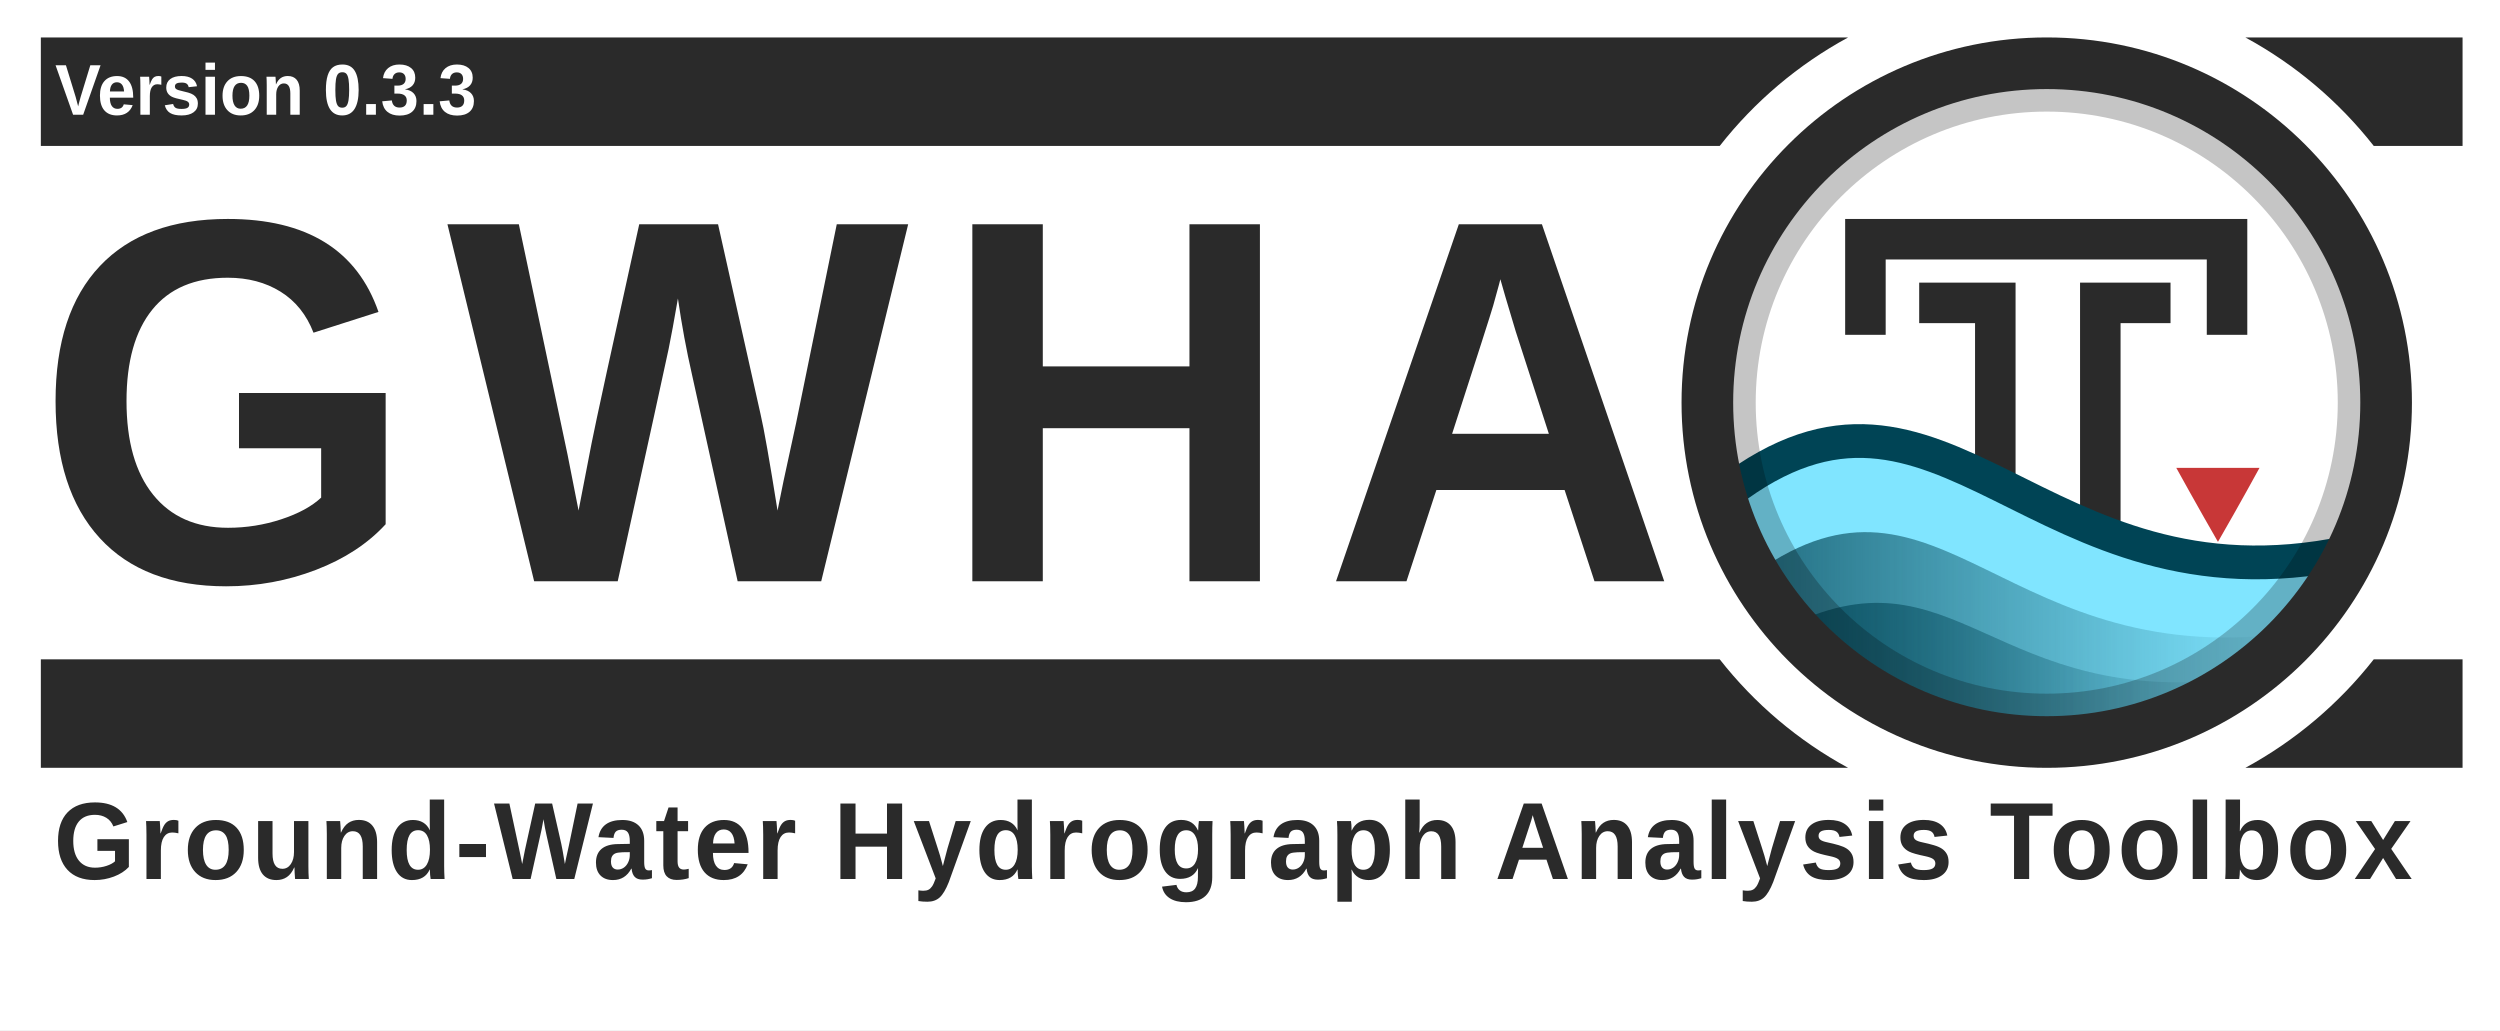
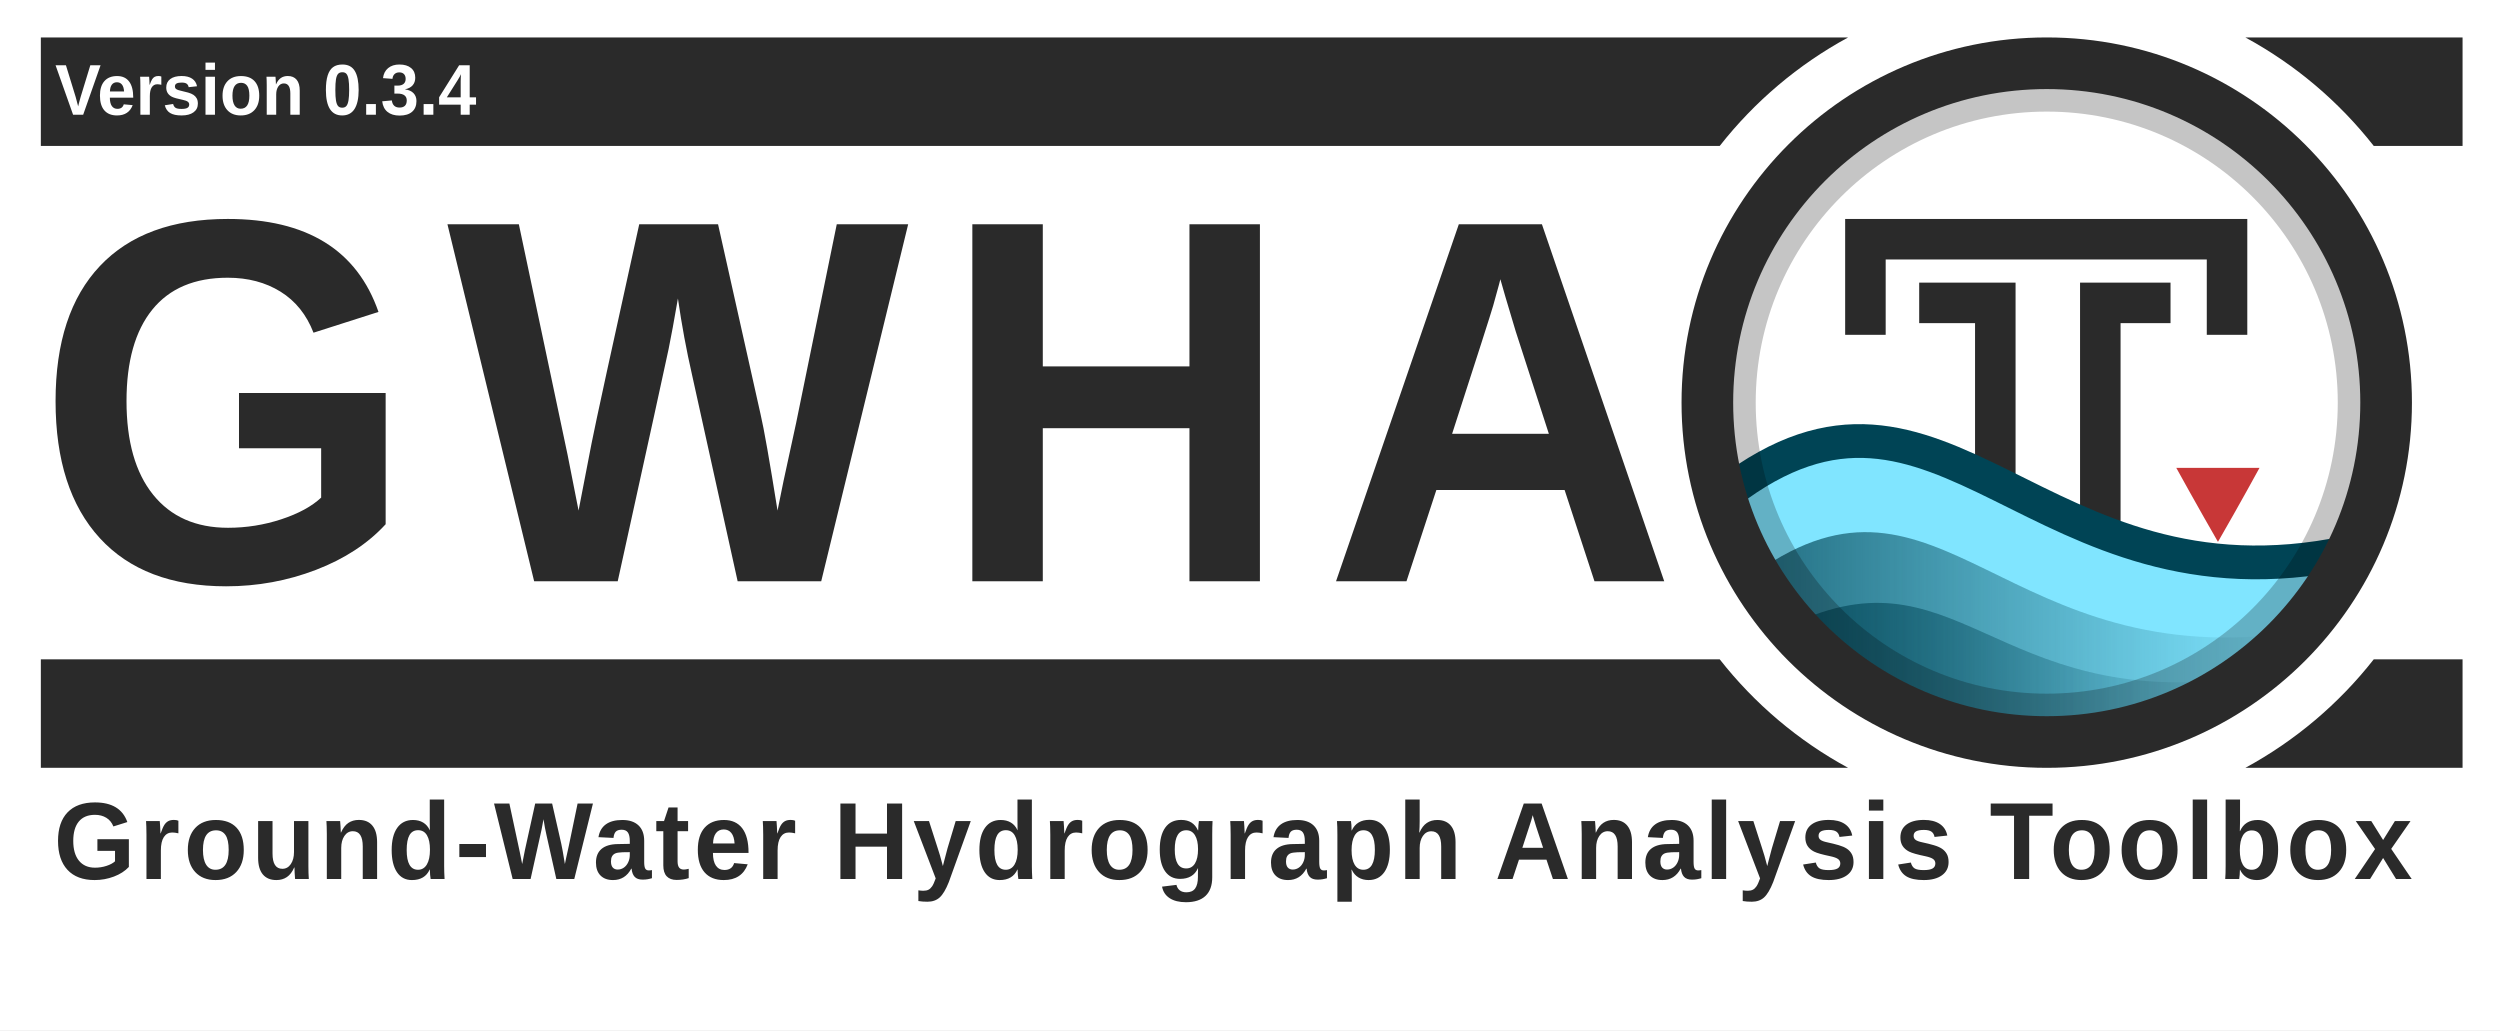
<svg xmlns="http://www.w3.org/2000/svg" xmlns:xlink="http://www.w3.org/1999/xlink" id="svg3336" style="enable-background:new" height="806.964" width="1958.314" version="1.1">
  <defs id="defs3338">
    <filter id="filter4254" style="color-interpolation-filters:sRGB">
      <feBlend id="feBlend4256" in2="BackgroundImage" mode="multiply" />
    </filter>
    <clipPath clipPathUnits="userSpaceOnUse" id="clipPath3962">
      <rect width="460.092" x="56.304" y="10.396" rx="230.027" height="460.093" style="fill:none;stroke:#ff0000;stroke-width:1.067;stroke-miterlimit:4;stroke-dasharray:none;enable-background:new" id="rect3964" clip-path="none" />
    </clipPath>
    <clipPath clipPathUnits="userSpaceOnUse" id="clipPath3973">
      <rect width="431.337" x="12.671" y="12.878" rx="215.65" height="431.337" style="fill:none;stroke:#ff0000;stroke-width:1;stroke-miterlimit:4;stroke-dasharray:none;enable-background:new" id="rect3975" clip-path="none" />
    </clipPath>
    <linearGradient id="linearGradient4067-5">
      <stop style="stop-color:#004354;stop-opacity:1;" offset="0" id="stop4069-0" />
      <stop style="stop-color:#004354;stop-opacity:0;" offset="1" id="stop4071-4" />
    </linearGradient>
    <linearGradient id="linearGradient4059-8">
      <stop style="stop-color:#004354;stop-opacity:1;" offset="0" id="stop4061-7" />
      <stop style="stop-color:#004354;stop-opacity:0;" offset="1" id="stop4063-6" />
    </linearGradient>
    <linearGradient id="linearGradient4190-6-2" y2="358" gradientUnits="userSpaceOnUse" x2="376" gradientTransform="matrix(1.0084,0,0,1.0084,-2.5546,-2)" y1="238" x1="256">
      <stop id="stop4186-77-0" style="stop-color:#00ccff;stop-opacity:1;" offset="0" />
      <stop id="stop4188-0-1" style="stop-color:#004354;stop-opacity:1;" offset="1" />
    </linearGradient>
    <linearGradient xlink:href="#linearGradient4067-5" id="linearGradient4144" gradientUnits="userSpaceOnUse" gradientTransform="matrix(1.232656,0,0,1.187506,1304.375,62.88054)" x1="60.435" y1="396.505" x2="357.194" y2="396.505" />
    <linearGradient xlink:href="#linearGradient4059-8" id="linearGradient4147" gradientUnits="userSpaceOnUse" gradientTransform="matrix(1.232656,0,0,1.238171,1301.909,37.7506)" x1="47.519" y1="376.82" x2="390.729" y2="376.82" />
  </defs>
  <rect style="opacity:1;fill:#ffffff;fill-opacity:1;stroke:none;stroke-width:18.812;stroke-linecap:square;stroke-linejoin:miter;stroke-miterlimit:4;stroke-dasharray:none;stroke-dashoffset:165;stroke-opacity:0.856;paint-order:normal" id="rect4941" width="1958.314" height="806.964" x="0" y="0" ry="0" />
  <path style="opacity:1;fill:#2a2a2a;fill-opacity:1;stroke:none;stroke-width:59.875;stroke-linecap:square;stroke-linejoin:miter;stroke-miterlimit:4;stroke-dasharray:none;stroke-dashoffset:165;stroke-opacity:1;paint-order:normal;enable-background:new" d="M 31.99,29.325 V 114.325 H 1347.095 c 27.272,-34.752 61.489,-63.767 100.598,-85 z m 1726.844,0 c 39.108,21.233 73.325,50.248 100.598,85 h 69.559 V 29.325 Z M 31.99,516.461 v 85 H 1447.693 c -39.108,-21.233 -73.324,-50.249 -100.596,-85 z m 1827.439,0 c -27.272,34.751 -61.488,63.767 -100.596,85 h 170.156 v -85 z" id="rect4534-8-6" />
  <g id="layer6" style="opacity:0.3;filter:url(#filter4254)" transform="translate(1749.09,15.50659)" clip-path="url(#clipPath3962)" />
  <g id="layer1" style="display:none" transform="translate(1140.41,-520.0235)">
    <path id="path3774" d="m 177.12,614.784 h 191.883 c 154.987,0 177.12,22.119 177.12,176.96 v 153.813 c 0,154.837 -22.141,176.96 -177.12,176.96 H 177.12 C 22.144,1122.517 0,1100.331 0,945.515 V 791.701 c 0,-154.837 22.141,-176.96 177.12,-176.96 z" style="display:inline;fill:#0000ff;fill-opacity:0.081;stroke:#0000ff;stroke-width:1.067" />
    <circle id="path4118" style="color:#000000;display:inline;fill:#0000ff;fill-opacity:0.081;stroke:#0000ff;stroke-width:1.067;enable-background:accumulate" cx="273.067" cy="868.651" r="153.6" />
    <rect id="rect4152" style="color:#000000;display:inline;fill:#0000ff;fill-opacity:0.081;stroke:#0000ff;stroke-width:1.067;stroke-linecap:round;stroke-linejoin:round;enable-background:accumulate" height="290.133" width="290.133" y="723.584" x="128" />
    <rect id="rect4154" style="color:#000000;display:inline;fill:#0000ff;fill-opacity:0.081;stroke:#0000ff;stroke-width:1.067;stroke-linecap:round;stroke-linejoin:round;enable-background:accumulate" height="256" width="324.267" y="740.651" x="110.933" />
    <rect id="rect4156" style="color:#000000;display:inline;fill:#0000ff;fill-opacity:0.081;stroke:#0000ff;stroke-width:1.067;stroke-linecap:round;stroke-linejoin:round;enable-background:accumulate" height="324.267" width="256" y="706.517" x="145.067" />
  </g>
  <text xml:space="preserve" style="font-style:normal;font-variant:normal;font-weight:bold;font-stretch:normal;font-size:14.013px;line-height:150;font-family:'liberation sans';-inkscape-font-specification:'liberation sans Bold';letter-spacing:25px;word-spacing:0px;fill:#2a2a2a;fill-opacity:1;stroke:none;stroke-width:1.067;enable-background:new" x="28.64" y="442.077" id="text3084-4-2" transform="scale(0.9709578,1.029911)">
    <tspan x="28.64" y="442.077" id="tspan3086-5-7" style="font-style:normal;font-variant:normal;font-weight:bold;font-stretch:normal;font-size:394.62px;line-height:150;font-family:'liberation sans';-inkscape-font-specification:'liberation sans Bold';letter-spacing:25px;word-spacing:0px;fill:#2a2a2a;fill-opacity:1;stroke-width:1.067">
      <tspan x="28.64" y="442.077" style="font-style:normal;font-variant:normal;font-weight:bold;font-stretch:normal;line-height:150;font-family:'liberation sans';-inkscape-font-specification:'liberation sans Bold';letter-spacing:25px;word-spacing:0px;fill:#2a2a2a;fill-opacity:1;stroke-width:1.067" id="tspan3088-9-3">GWHA</tspan>
    </tspan>
  </text>
  <rect x="-36.318" y="1.132" width="512" height="480" style="color:#000000;fill:#ffffff;enable-background:accumulate" id="rect4158" clip-path="url(#clipPath3973)" transform="matrix(1.232656,0,0,1.232656,1321.997,34.12711)" />
  <g id="g4537" transform="translate(31.98994,-45.26346)">
    <path id="path2995-6" d="m 1652.369,282.52 h -39.132 v 254.214" style="fill:none;fill-opacity:0;stroke:#2a2a2a;stroke-width:31.737;stroke-linecap:square;stroke-linejoin:miter;stroke-miterlimit:4;stroke-dasharray:none;stroke-opacity:1" />
    <path style="display:inline;fill:none;fill-opacity:0;stroke:#2a2a2a;stroke-width:31.737;stroke-linecap:square;stroke-linejoin:miter;stroke-miterlimit:4;stroke-dasharray:none;stroke-opacity:1;enable-background:new" d="m 1429.239,291.669 v -59.019 h 283.269 v 59.019" id="path3765" />
    <path id="path2995" d="m 1487.231,282.52 h 43.754 v 251.784" style="fill:none;fill-opacity:0;stroke:#2a2a2a;stroke-width:31.737;stroke-linecap:square;stroke-linejoin:miter;stroke-miterlimit:4;stroke-dasharray:none;stroke-opacity:1" />
  </g>
  <path d="m 1769.915,366.507 h -65.169 c 0,0 17.357,31.481 32.605,57.892 0.032,0 0.032,-0.021 0.032,-0.021 l 0.031,-0.032 0.032,-0.032 0.031,-0.021 c 17.058,-29.545 32.482,-57.853 32.482,-57.853 z" style="color:#000000;display:inline;fill:#c83737;fill-opacity:1;stroke-width:1.233;enable-background:new" id="path4622" />
  <path style="display:inline;fill:#80e5ff;fill-opacity:1;stroke:#004455;stroke-width:26.448;stroke-linecap:round;stroke-linejoin:round;stroke-miterlimit:4;stroke-dasharray:none;stroke-opacity:1;enable-background:new" d="m 1353.265,385.864 c -0.687,96.283 117.861,163.669 158.901,179.743 138.732,50.116 289.911,-38.339 326.938,-132.758 -245.523,51.493 -316.944,-176.561 -485.84,-46.985 z" id="path3852" />
  <path style="display:inline;opacity:0.75;fill:url(#linearGradient4147);fill-opacity:1;stroke:none;stroke-width:1.233;enable-background:new" d="m 1376.09,448.052 c 27.577,48.555 117.65,120.104 156.337,130.939 118.013,2.581 195.533,-27.946 268.73,-84.028 -231.445,34.711 -280.508,-148.914 -425.066,-46.911 z" id="path3852-7-7" />
  <path style="display:inline;opacity:0.75;fill:url(#linearGradient4144);fill-opacity:1;stroke:none;stroke-width:1.233;enable-background:new" d="m 1396.482,492.522 c 23.516,37.303 108.542,82.443 141.532,90.767 95.209,1.371 159.995,-18.804 219.07,-52.337 -197.362,26.667 -224.207,-108.202 -360.602,-38.43 z" id="path3852-7" />
  <rect width="487.995" x="1359.265" y="71.394" rx="243.977" height="487.996" style="opacity:0.23;fill:none;stroke:#000000;stroke-width:32.049;stroke-miterlimit:4;stroke-dasharray:none" id="rect16-9" ry="243.977" />
  <rect width="531.69" x="1337.418" y="49.547" rx="265.822" height="531.691" style="fill:none;fill-opacity:1;stroke:#2a2a2a;stroke-width:40.447;stroke-miterlimit:4;stroke-dasharray:none;stroke-opacity:1" id="rect16-5" clip-path="none" ry="265.822" />
  <text xml:space="preserve" style="font-style:normal;font-variant:normal;font-weight:normal;font-stretch:normal;font-size:89.345px;line-height:0%;font-family:'Liberation Sans';-inkscape-font-specification:'Liberation Sans';letter-spacing:0px;word-spacing:8.194px;fill:#2a2a2a;fill-opacity:1;stroke:none;stroke-width:1.978" x="43" y="673.738" id="text3090" transform="scale(0.9785241,1.021947)">
    <tspan x="43" y="673.738" id="tspan3092" style="font-style:normal;font-variant:normal;font-weight:bold;font-stretch:normal;font-size:84.042px;line-height:1.25;font-family:'Liberation Sans';-inkscape-font-specification:'Liberation Sans Bold';letter-spacing:3px;word-spacing:12px;fill:#2a2a2a;fill-opacity:1;stroke-width:1.978">
      <tspan x="43" y="673.738" style="font-style:normal;font-variant:normal;font-weight:bold;font-stretch:normal;font-size:84.042px;font-family:'Liberation Sans';-inkscape-font-specification:'Liberation Sans Bold';letter-spacing:3px;word-spacing:12px;fill:#2a2a2a;fill-opacity:1;stroke-width:1.978" id="tspan3094">Ground-Water Hydrograph Analysis Toolbox</tspan>
    </tspan>
  </text>
  <g style="enable-background:new" id="g4559" transform="translate(151.0537,502.8309)">
    <text transform="scale(0.9785241,1.021947)" id="text3090-4" y="-404.07" x="-110.267" style="font-style:normal;font-variant:normal;font-weight:normal;font-stretch:normal;font-size:58.638px;line-height:0%;font-family:'Liberation Sans';-inkscape-font-specification:'Liberation Sans';letter-spacing:0px;word-spacing:5.378px;fill:#ffffff;fill-opacity:1;stroke:none;stroke-width:1.298;enable-background:new" xml:space="preserve">
-       <tspan style="font-style:normal;font-variant:normal;font-weight:bold;font-stretch:normal;font-size:55.157px;line-height:1.25;font-family:'Liberation Sans';-inkscape-font-specification:'Liberation Sans Bold';letter-spacing:0px;word-spacing:6.283px;fill:#ffffff;fill-opacity:1;stroke-width:1.298" id="tspan3092-0" y="-404.07" x="-110.267">Version 0.3.3</tspan>
+       <tspan style="font-style:normal;font-variant:normal;font-weight:bold;font-stretch:normal;font-size:55.157px;line-height:1.25;font-family:'Liberation Sans';-inkscape-font-specification:'Liberation Sans Bold';letter-spacing:0px;word-spacing:6.283px;fill:#ffffff;fill-opacity:1;stroke-width:1.298" id="tspan3092-0" y="-404.07" x="-110.267">Version 0.3.4</tspan>
    </text>
  </g>
</svg>
